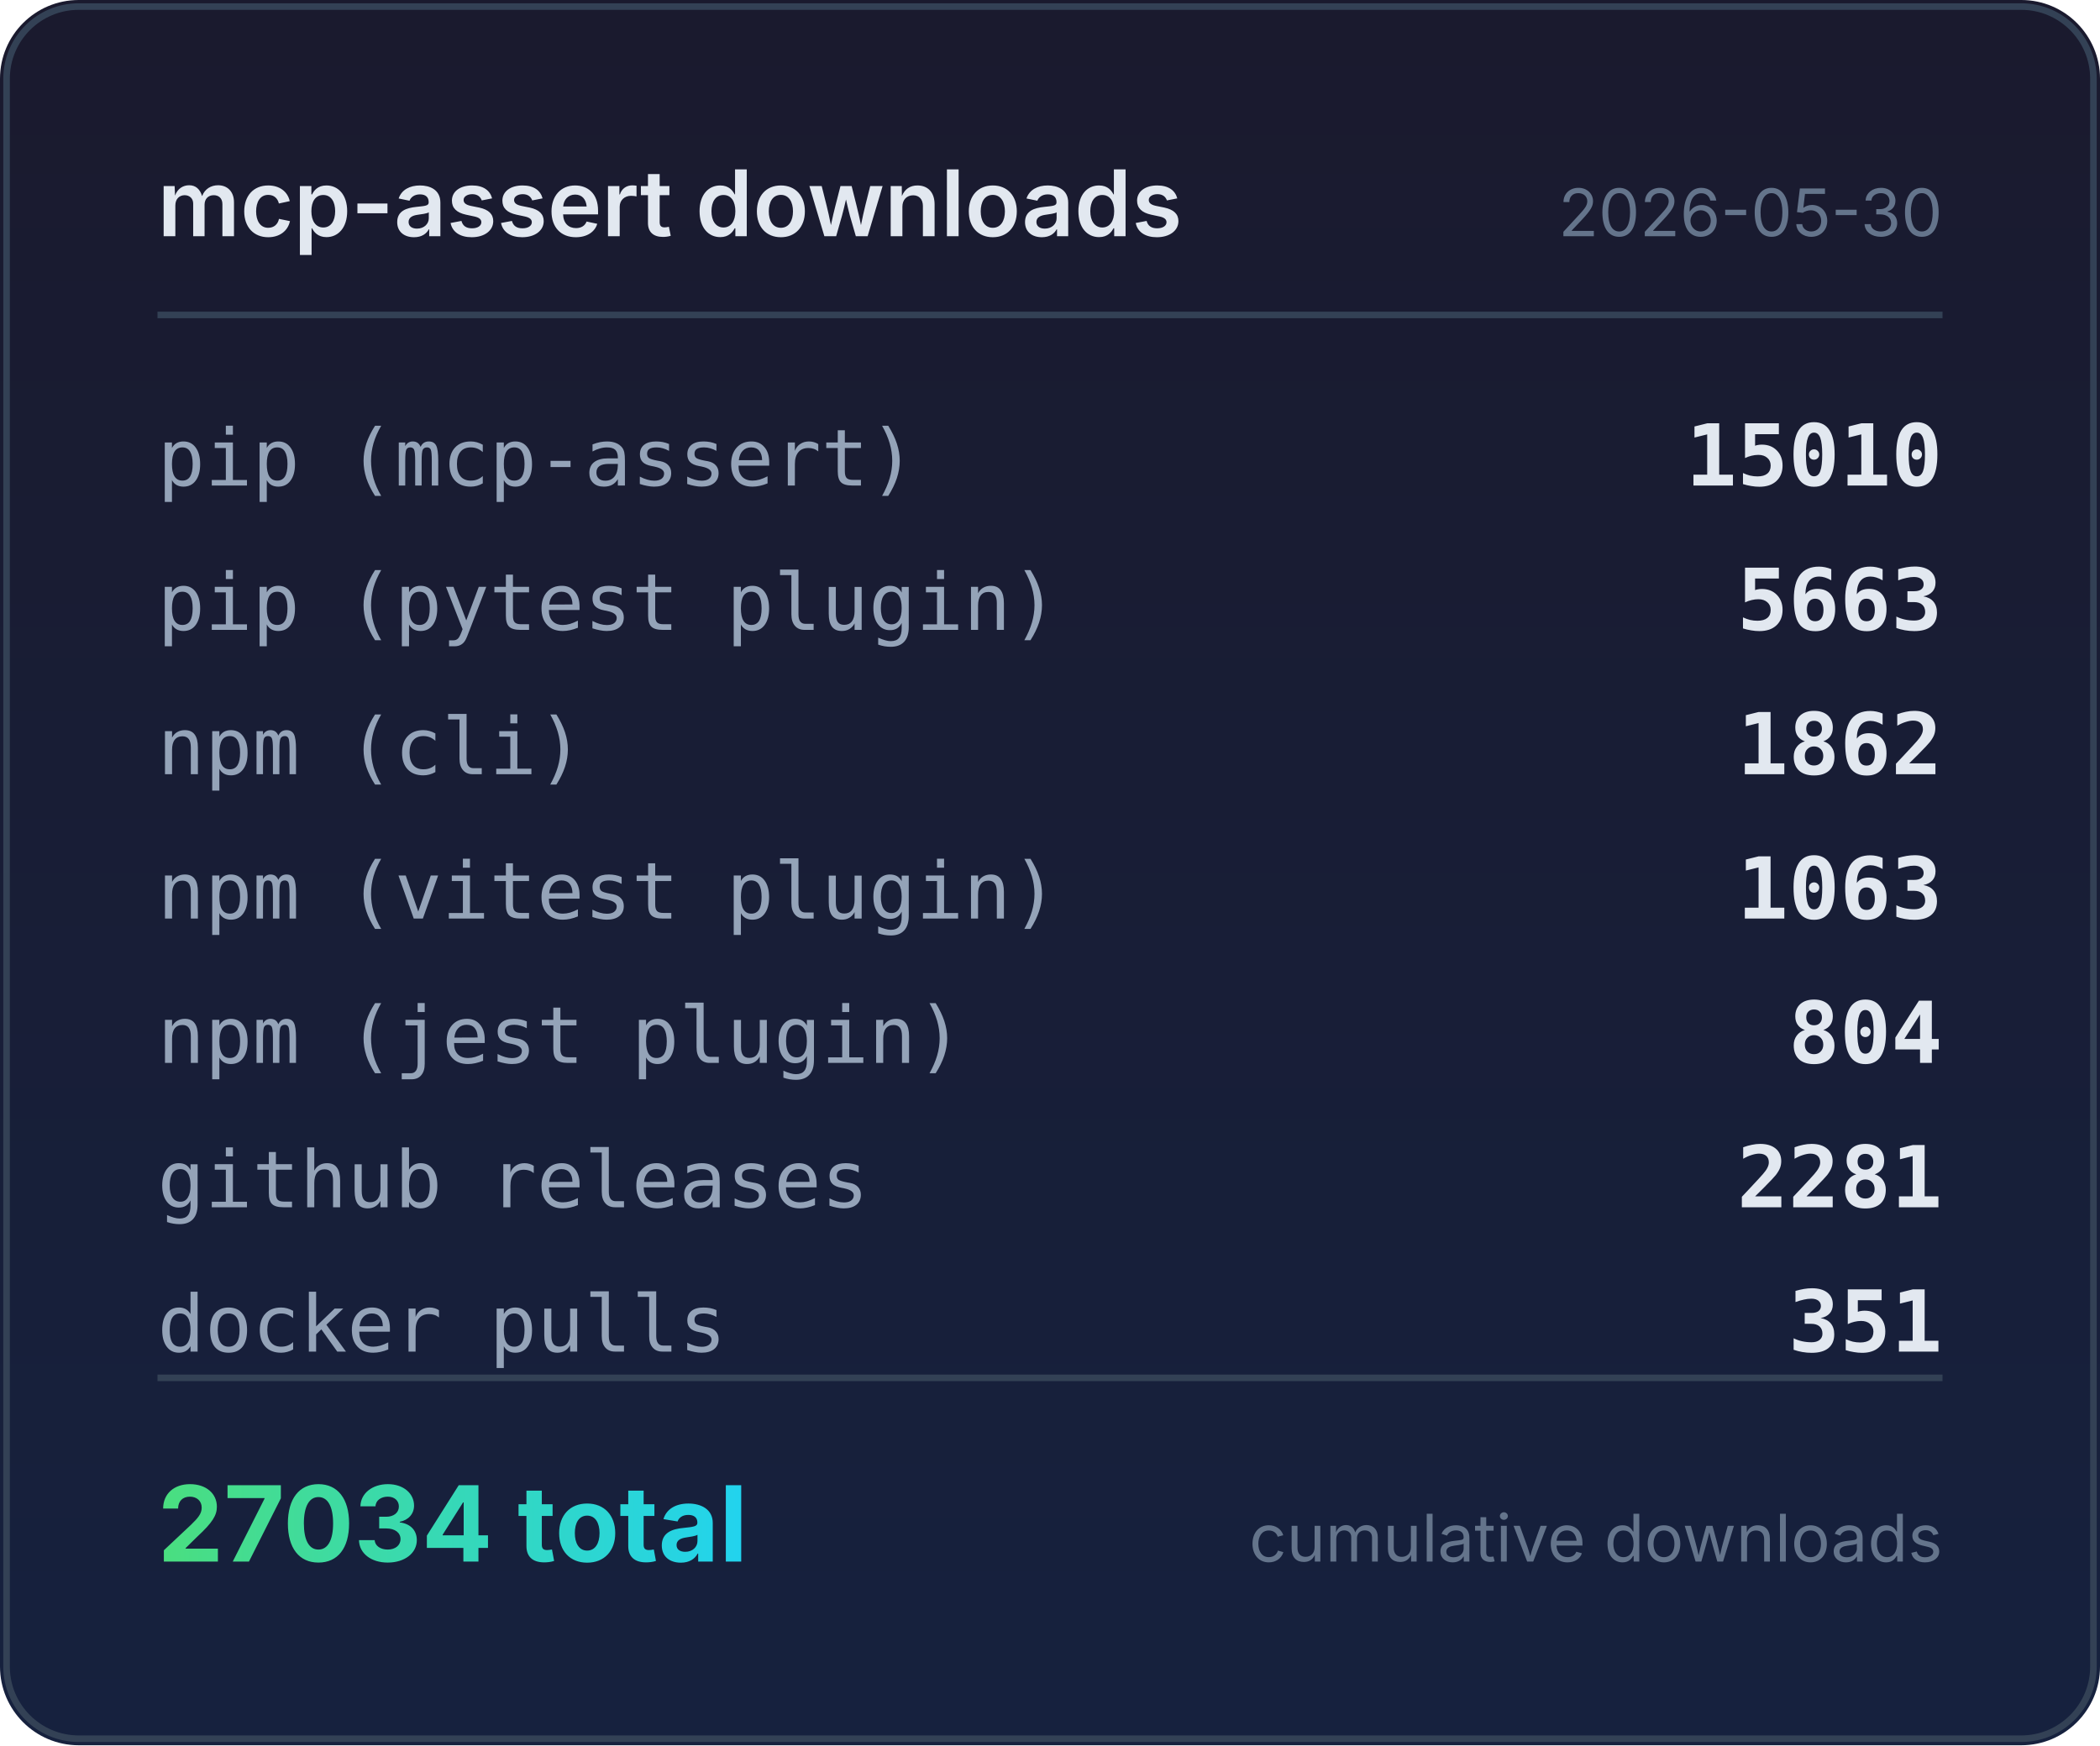
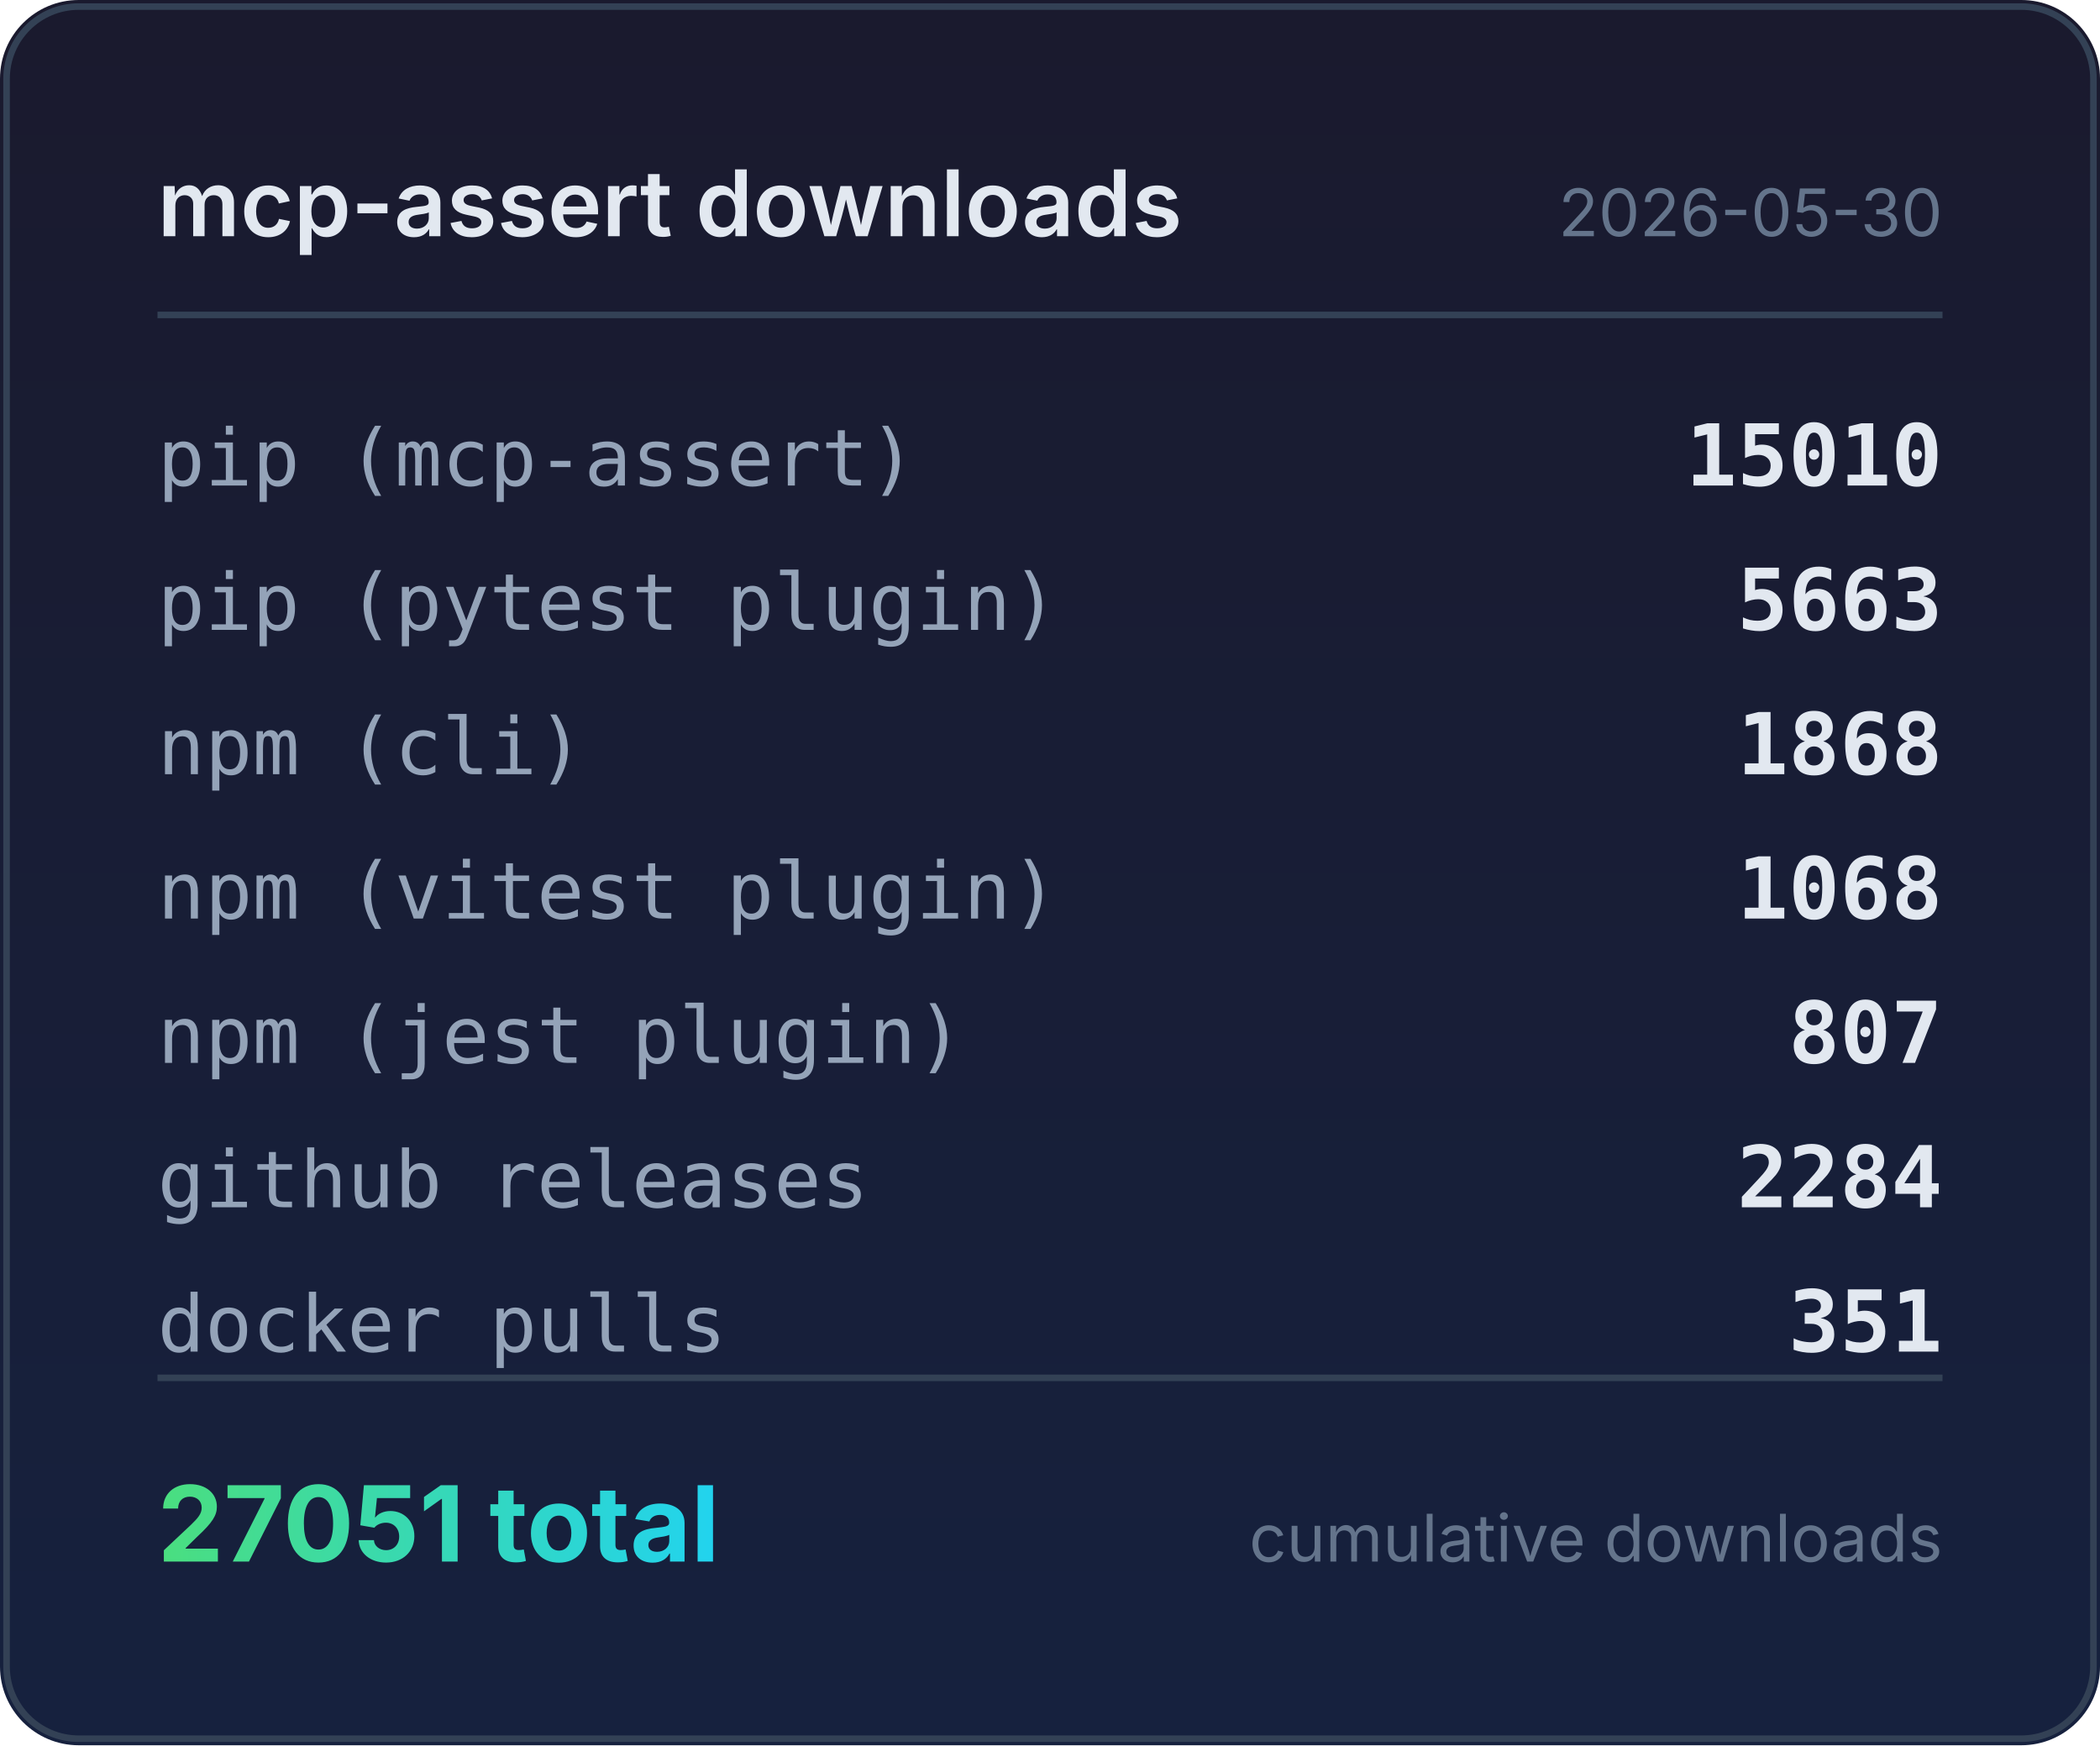
<svg xmlns="http://www.w3.org/2000/svg" width="320" height="266" viewBox="0 0 320 266">
  <defs>
    <linearGradient id="bg" x1="0" y1="0" x2="0" y2="1">
      <stop offset="0%" stop-color="#1a1a2e" />
      <stop offset="100%" stop-color="#16213e" />
    </linearGradient>
    <linearGradient id="accent" x1="0" y1="0" x2="1" y2="0">
      <stop offset="0%" stop-color="#4ade80" />
      <stop offset="100%" stop-color="#22d3ee" />
    </linearGradient>
  </defs>
  <rect width="320" height="266" rx="12" fill="url(#bg)" />
  <rect x="1" y="1" width="318" height="264" rx="11" fill="none" stroke="#334155" stroke-width="1" />
  <text x="24" y="36" fill="#e2e8f0" font-family="system-ui,-apple-system,sans-serif" font-size="14" font-weight="600">mcp-assert downloads</text>
  <text x="296" y="36" fill="#64748b" font-family="system-ui,-apple-system,sans-serif" font-size="10" text-anchor="end">2026-05-30</text>
  <line x1="24" y1="48" x2="296" y2="48" stroke="#334155" stroke-width="1" />
  <text x="24" y="74" fill="#94a3b8" font-family="ui-monospace,monospace" font-size="12">pip (mcp-assert)</text>
  <text x="296" y="74" fill="#e2e8f0" font-family="ui-monospace,monospace" font-size="13" font-weight="600" text-anchor="end">15010</text>
  <text x="24" y="96" fill="#94a3b8" font-family="ui-monospace,monospace" font-size="12">pip (pytest plugin)</text>
  <text x="296" y="96" fill="#e2e8f0" font-family="ui-monospace,monospace" font-size="13" font-weight="600" text-anchor="end">5663</text>
  <text x="24" y="118" fill="#94a3b8" font-family="ui-monospace,monospace" font-size="12">npm (cli)</text>
-   <text x="296" y="118" fill="#e2e8f0" font-family="ui-monospace,monospace" font-size="13" font-weight="600" text-anchor="end">1862</text>
+   <text x="296" y="118" fill="#e2e8f0" font-family="ui-monospace,monospace" font-size="13" font-weight="600" text-anchor="end">1868</text>
  <text x="24" y="140" fill="#94a3b8" font-family="ui-monospace,monospace" font-size="12">npm (vitest plugin)</text>
-   <text x="296" y="140" fill="#e2e8f0" font-family="ui-monospace,monospace" font-size="13" font-weight="600" text-anchor="end">1063</text>
+   <text x="296" y="140" fill="#e2e8f0" font-family="ui-monospace,monospace" font-size="13" font-weight="600" text-anchor="end">1068</text>
  <text x="24" y="162" fill="#94a3b8" font-family="ui-monospace,monospace" font-size="12">npm (jest plugin)</text>
-   <text x="296" y="162" fill="#e2e8f0" font-family="ui-monospace,monospace" font-size="13" font-weight="600" text-anchor="end">804</text>
+   <text x="296" y="162" fill="#e2e8f0" font-family="ui-monospace,monospace" font-size="13" font-weight="600" text-anchor="end">807</text>
  <text x="24" y="184" fill="#94a3b8" font-family="ui-monospace,monospace" font-size="12">github releases</text>
-   <text x="296" y="184" fill="#e2e8f0" font-family="ui-monospace,monospace" font-size="13" font-weight="600" text-anchor="end">2281</text>
+   <text x="296" y="184" fill="#e2e8f0" font-family="ui-monospace,monospace" font-size="13" font-weight="600" text-anchor="end">2284</text>
  <text x="24" y="206" fill="#94a3b8" font-family="ui-monospace,monospace" font-size="12">docker pulls</text>
  <text x="296" y="206" fill="#e2e8f0" font-family="ui-monospace,monospace" font-size="13" font-weight="600" text-anchor="end">351</text>
  <line x1="24" y1="210" x2="296" y2="210" stroke="#334155" stroke-width="1" />
-   <text x="24" y="238" fill="url(#accent)" font-family="system-ui,-apple-system,sans-serif" font-size="16" font-weight="700">27034 total</text>
+   <text x="24" y="238" fill="url(#accent)" font-family="system-ui,-apple-system,sans-serif" font-size="16" font-weight="700">27051 total</text>
  <text x="296" y="238" fill="#64748b" font-family="system-ui,-apple-system,sans-serif" font-size="10" text-anchor="end">cumulative downloads</text>
</svg>
